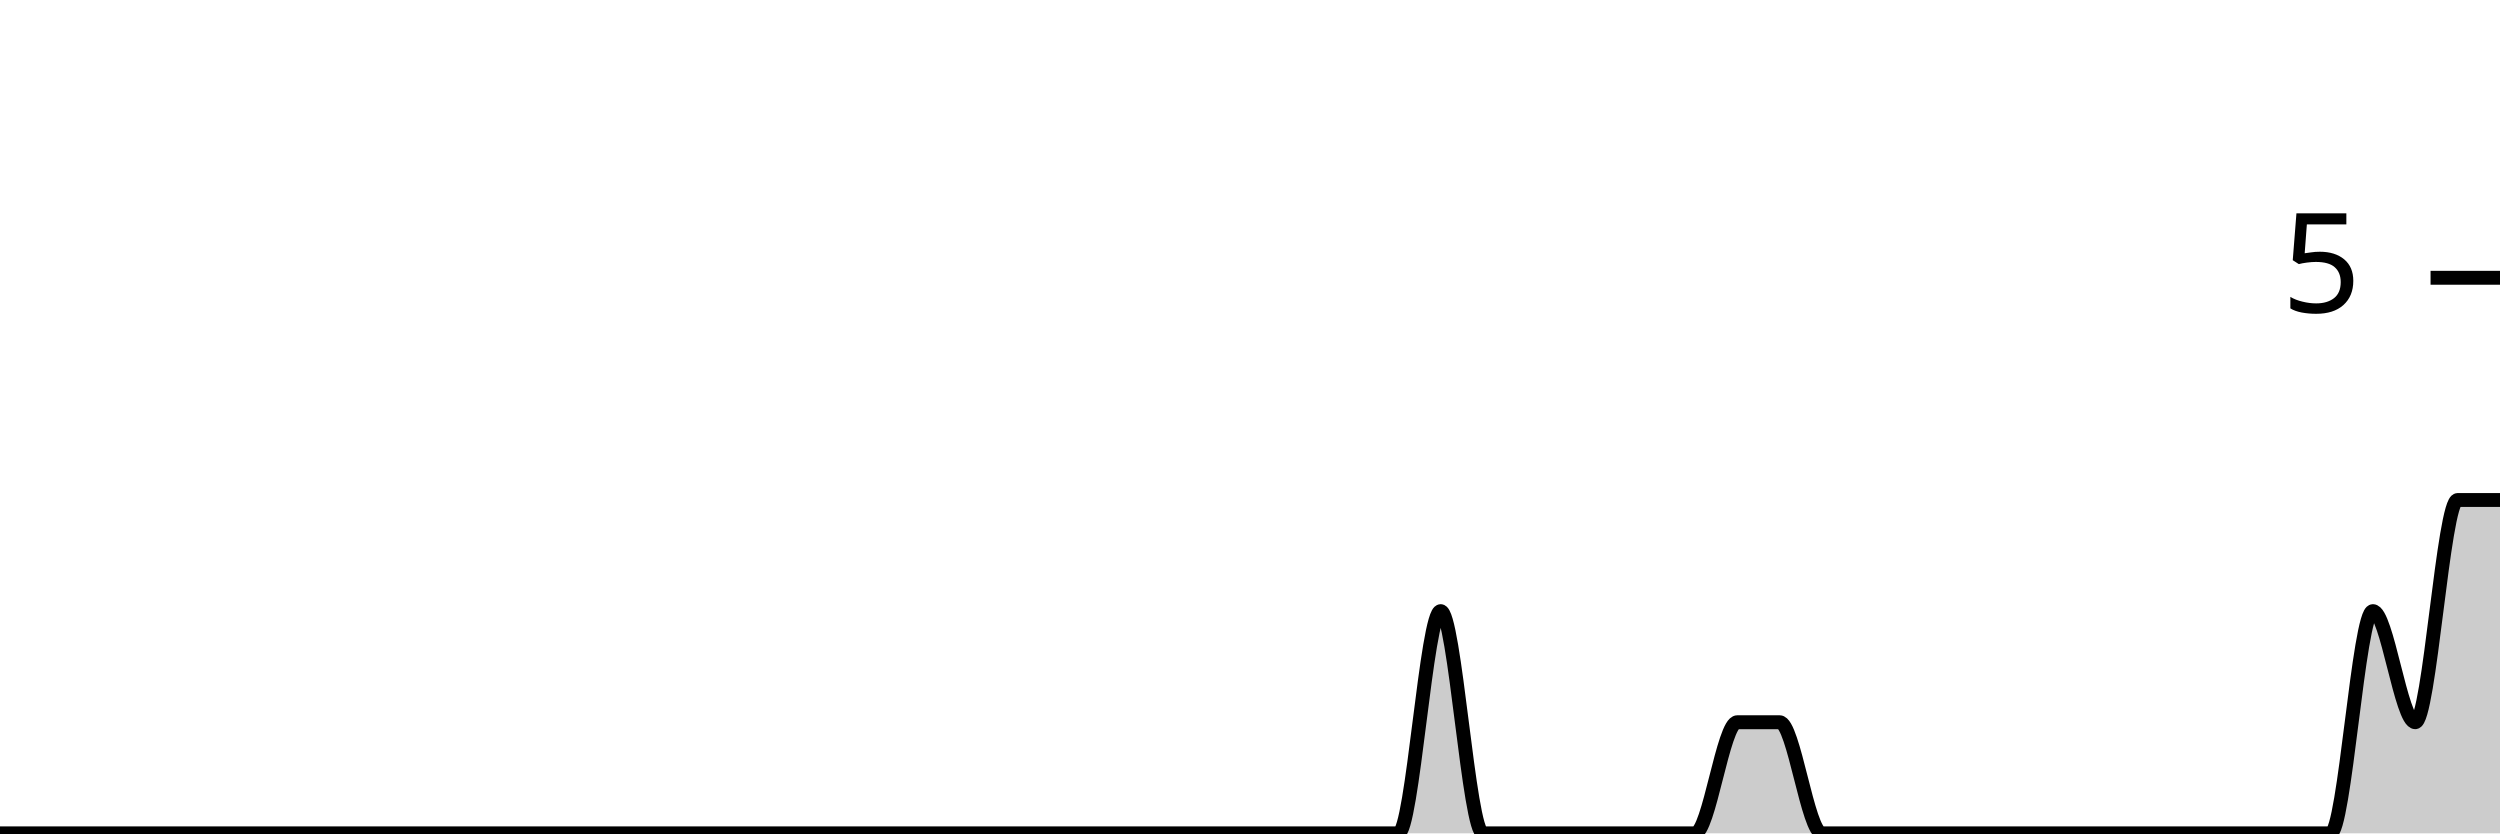
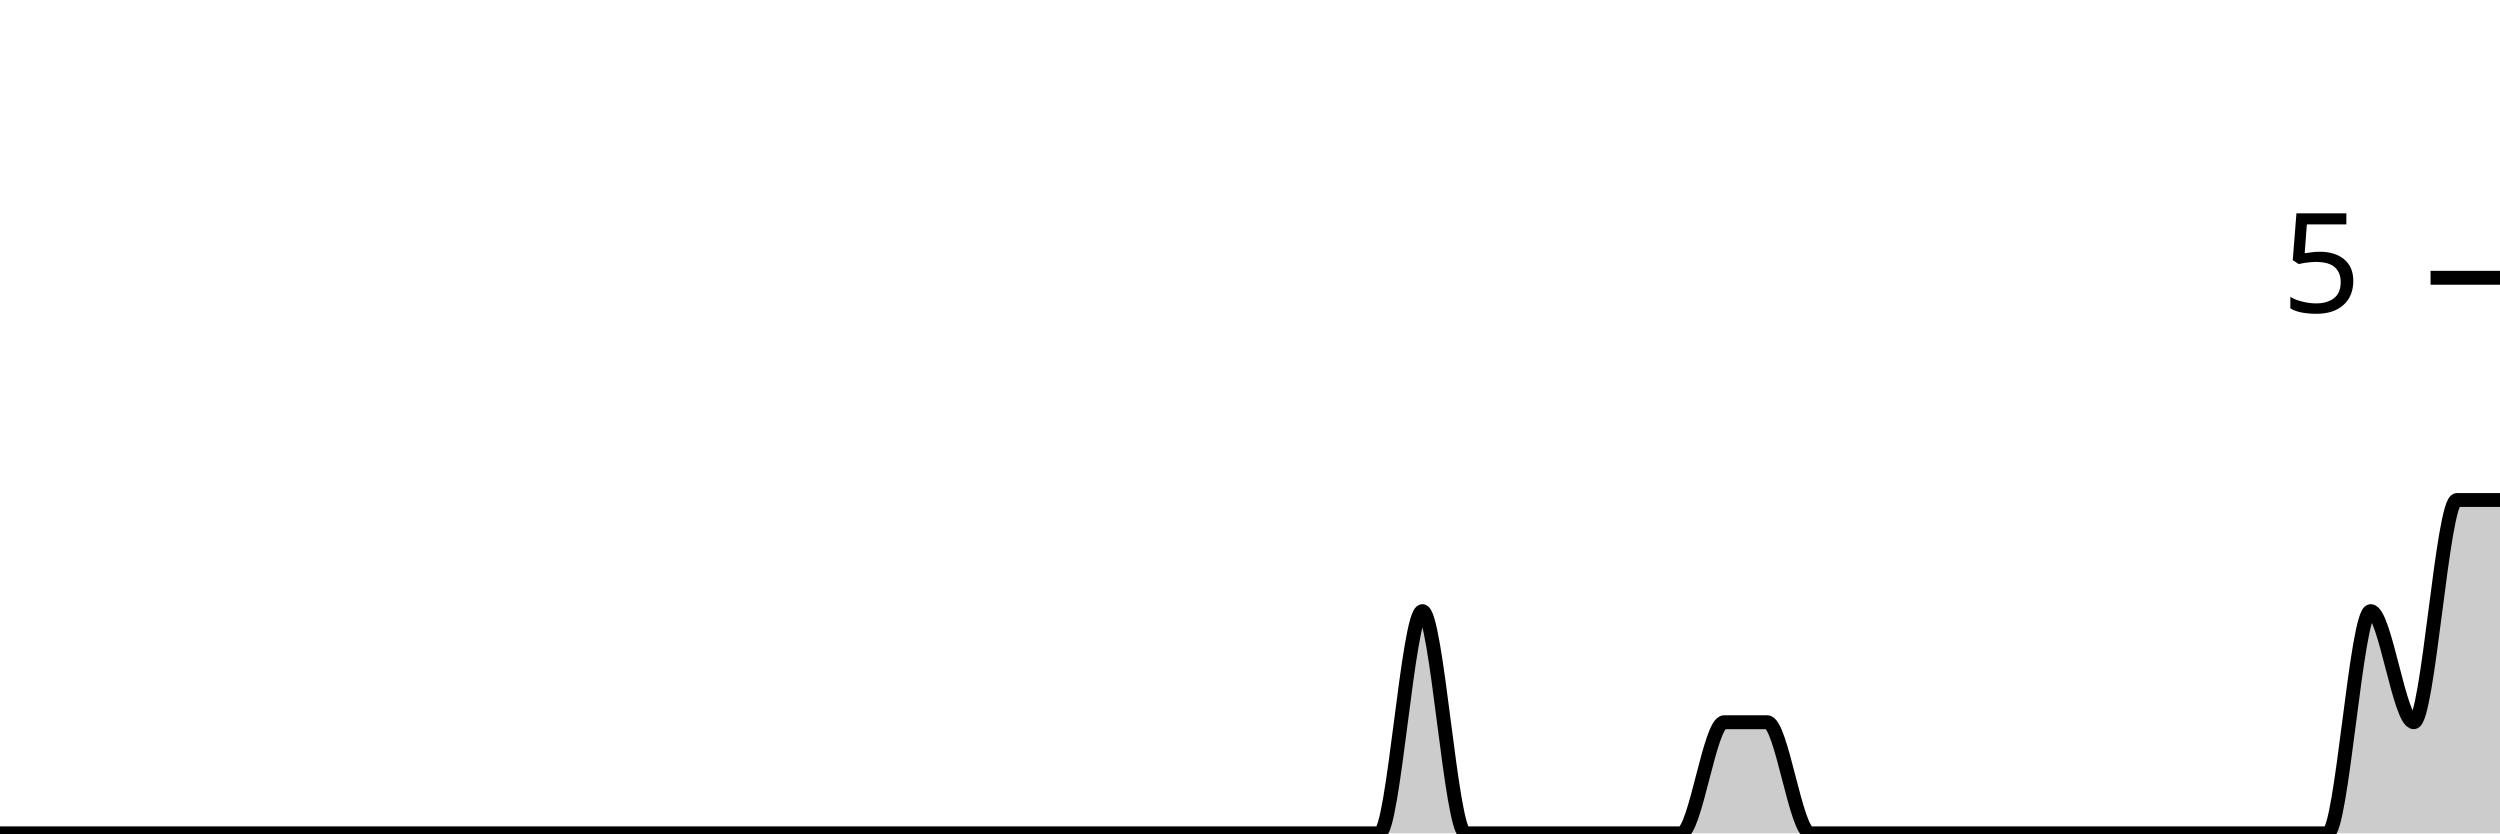
<svg xmlns="http://www.w3.org/2000/svg" viewBox="0 0 180 60">
  <g transform="translate(0,20)">
-     <path class="area" fill="rgba(0, 0, 0, 0.2)" d="M0,40C1.017,40,2.034,40,3.051,40C4.068,40,5.085,40,6.102,40C7.119,40,8.136,40,9.153,40C10.169,40,11.186,40,12.203,40C13.22,40,14.237,40,15.254,40C16.271,40,17.288,40,18.305,40C19.322,40,20.339,40,21.356,40C22.373,40,23.39,40,24.407,40C25.424,40,26.441,40,27.458,40C28.475,40,29.492,40,30.508,40C31.525,40,32.542,40,33.559,40C34.576,40,35.593,40,36.61,40C37.627,40,38.644,40,39.661,40C40.678,40,41.695,40,42.712,40C43.729,40,44.746,40,45.763,40C46.78,40,47.797,40,48.814,40C49.831,40,50.847,40,51.864,40C52.881,40,53.898,40,54.915,40C55.932,40,56.949,40,57.966,40C58.983,40,60,40,61.017,40C62.034,40,63.051,40,64.068,40C65.085,40,66.102,40,67.119,40C68.136,40,69.153,40,70.169,40C71.186,40,72.203,40,73.22,40C74.237,40,75.254,40,76.271,40C77.288,40,78.305,40,79.322,40C80.339,40,81.356,40,82.373,40C83.39,40,84.407,40,85.424,40C86.441,40,87.458,40,88.475,40C89.492,40,90.508,40,91.525,40C92.542,40,93.559,40,94.576,40C95.593,40,96.61,40,97.627,40C98.644,40,99.661,40,100.678,40C101.695,40,102.712,24,103.729,24C104.746,24,105.763,40,106.78,40C107.797,40,108.814,40,109.831,40C110.847,40,111.864,40,112.881,40C113.898,40,114.915,40,115.932,40C116.949,40,117.966,40,118.983,40C120,40,121.017,40,122.034,40C123.051,40,124.068,32,125.085,32C126.102,32,127.119,32,128.136,32C129.153,32,130.169,40,131.186,40C132.203,40,133.22,40,134.237,40C135.254,40,136.271,40,137.288,40C138.305,40,139.322,40,140.339,40C141.356,40,142.373,40,143.39,40C144.407,40,145.424,40,146.441,40C147.458,40,148.475,40,149.492,40C150.508,40,151.525,40,152.542,40C153.559,40,154.576,40,155.593,40C156.61,40,157.627,40,158.644,40C159.661,40,160.678,40,161.695,40C162.712,40,163.729,40,164.746,40C165.763,40,166.78,40,167.797,40C168.814,40,169.831,24,170.847,24C171.864,24,172.881,32,173.898,32C174.915,32,175.932,16,176.949,16C177.966,16,178.983,16,180,16L180,40C178.983,40,177.966,40,176.949,40C175.932,40,174.915,40,173.898,40C172.881,40,171.864,40,170.847,40C169.831,40,168.814,40,167.797,40C166.78,40,165.763,40,164.746,40C163.729,40,162.712,40,161.695,40C160.678,40,159.661,40,158.644,40C157.627,40,156.61,40,155.593,40C154.576,40,153.559,40,152.542,40C151.525,40,150.508,40,149.492,40C148.475,40,147.458,40,146.441,40C145.424,40,144.407,40,143.39,40C142.373,40,141.356,40,140.339,40C139.322,40,138.305,40,137.288,40C136.271,40,135.254,40,134.237,40C133.22,40,132.203,40,131.186,40C130.169,40,129.153,40,128.136,40C127.119,40,126.102,40,125.085,40C124.068,40,123.051,40,122.034,40C121.017,40,120,40,118.983,40C117.966,40,116.949,40,115.932,40C114.915,40,113.898,40,112.881,40C111.864,40,110.847,40,109.831,40C108.814,40,107.797,40,106.78,40C105.763,40,104.746,40,103.729,40C102.712,40,101.695,40,100.678,40C99.661,40,98.644,40,97.627,40C96.61,40,95.593,40,94.576,40C93.559,40,92.542,40,91.525,40C90.508,40,89.492,40,88.475,40C87.458,40,86.441,40,85.424,40C84.407,40,83.39,40,82.373,40C81.356,40,80.339,40,79.322,40C78.305,40,77.288,40,76.271,40C75.254,40,74.237,40,73.22,40C72.203,40,71.186,40,70.169,40C69.153,40,68.136,40,67.119,40C66.102,40,65.085,40,64.068,40C63.051,40,62.034,40,61.017,40C60,40,58.983,40,57.966,40C56.949,40,55.932,40,54.915,40C53.898,40,52.881,40,51.864,40C50.847,40,49.831,40,48.814,40C47.797,40,46.78,40,45.763,40C44.746,40,43.729,40,42.712,40C41.695,40,40.678,40,39.661,40C38.644,40,37.627,40,36.61,40C35.593,40,34.576,40,33.559,40C32.542,40,31.525,40,30.508,40C29.492,40,28.475,40,27.458,40C26.441,40,25.424,40,24.407,40C23.39,40,22.373,40,21.356,40C20.339,40,19.322,40,18.305,40C17.288,40,16.271,40,15.254,40C14.237,40,13.22,40,12.203,40C11.186,40,10.169,40,9.153,40C8.136,40,7.119,40,6.102,40C5.085,40,4.068,40,3.051,40C2.034,40,1.017,40,0,40Z" />
-     <path class="line" stroke="black" fill="none" d="M0,40C1.017,40,2.034,40,3.051,40C4.068,40,5.085,40,6.102,40C7.119,40,8.136,40,9.153,40C10.169,40,11.186,40,12.203,40C13.22,40,14.237,40,15.254,40C16.271,40,17.288,40,18.305,40C19.322,40,20.339,40,21.356,40C22.373,40,23.39,40,24.407,40C25.424,40,26.441,40,27.458,40C28.475,40,29.492,40,30.508,40C31.525,40,32.542,40,33.559,40C34.576,40,35.593,40,36.61,40C37.627,40,38.644,40,39.661,40C40.678,40,41.695,40,42.712,40C43.729,40,44.746,40,45.763,40C46.78,40,47.797,40,48.814,40C49.831,40,50.847,40,51.864,40C52.881,40,53.898,40,54.915,40C55.932,40,56.949,40,57.966,40C58.983,40,60,40,61.017,40C62.034,40,63.051,40,64.068,40C65.085,40,66.102,40,67.119,40C68.136,40,69.153,40,70.169,40C71.186,40,72.203,40,73.22,40C74.237,40,75.254,40,76.271,40C77.288,40,78.305,40,79.322,40C80.339,40,81.356,40,82.373,40C83.39,40,84.407,40,85.424,40C86.441,40,87.458,40,88.475,40C89.492,40,90.508,40,91.525,40C92.542,40,93.559,40,94.576,40C95.593,40,96.61,40,97.627,40C98.644,40,99.661,40,100.678,40C101.695,40,102.712,24,103.729,24C104.746,24,105.763,40,106.78,40C107.797,40,108.814,40,109.831,40C110.847,40,111.864,40,112.881,40C113.898,40,114.915,40,115.932,40C116.949,40,117.966,40,118.983,40C120,40,121.017,40,122.034,40C123.051,40,124.068,32,125.085,32C126.102,32,127.119,32,128.136,32C129.153,32,130.169,40,131.186,40C132.203,40,133.22,40,134.237,40C135.254,40,136.271,40,137.288,40C138.305,40,139.322,40,140.339,40C141.356,40,142.373,40,143.39,40C144.407,40,145.424,40,146.441,40C147.458,40,148.475,40,149.492,40C150.508,40,151.525,40,152.542,40C153.559,40,154.576,40,155.593,40C156.61,40,157.627,40,158.644,40C159.661,40,160.678,40,161.695,40C162.712,40,163.729,40,164.746,40C165.763,40,166.78,40,167.797,40C168.814,40,169.831,24,170.847,24C171.864,24,172.881,32,173.898,32C174.915,32,175.932,16,176.949,16C177.966,16,178.983,16,180,16" />
+     <path class="area" fill="rgba(0, 0, 0, 0.2)" d="M0,40C1.034,40,2.069,40,3.103,40C4.138,40,5.172,40,6.207,40C7.241,40,8.276,40,9.31,40C10.345,40,11.379,40,12.414,40C13.448,40,14.483,40,15.517,40C16.552,40,17.586,40,18.621,40C19.655,40,20.69,40,21.724,40C22.759,40,23.793,40,24.828,40C25.862,40,26.897,40,27.931,40C28.966,40,30,40,31.034,40C32.069,40,33.103,40,34.138,40C35.172,40,36.207,40,37.241,40C38.276,40,39.31,40,40.345,40C41.379,40,42.414,40,43.448,40C44.483,40,45.517,40,46.552,40C47.586,40,48.621,40,49.655,40C50.69,40,51.724,40,52.759,40C53.793,40,54.828,40,55.862,40C56.897,40,57.931,40,58.966,40C60,40,61.034,40,62.069,40C63.103,40,64.138,40,65.172,40C66.207,40,67.241,40,68.276,40C69.31,40,70.345,40,71.379,40C72.414,40,73.448,40,74.483,40C75.517,40,76.552,40,77.586,40C78.621,40,79.655,40,80.69,40C81.724,40,82.759,40,83.793,40C84.828,40,85.862,40,86.897,40C87.931,40,88.966,40,90,40C91.034,40,92.069,40,93.103,40C94.138,40,95.172,40,96.207,40C97.241,40,98.276,40,99.31,40C100.345,40,101.379,24,102.414,24C103.448,24,104.483,40,105.517,40C106.552,40,107.586,40,108.621,40C109.655,40,110.69,40,111.724,40C112.759,40,113.793,40,114.828,40C115.862,40,116.897,40,117.931,40C118.966,40,120,40,121.034,40C122.069,40,123.103,32,124.138,32C125.172,32,126.207,32,127.241,32C128.276,32,129.31,40,130.345,40C131.379,40,132.414,40,133.448,40C134.483,40,135.517,40,136.552,40C137.586,40,138.621,40,139.655,40C140.69,40,141.724,40,142.759,40C143.793,40,144.828,40,145.862,40C146.897,40,147.931,40,148.966,40C150,40,151.034,40,152.069,40C153.103,40,154.138,40,155.172,40C156.207,40,157.241,40,158.276,40C159.31,40,160.345,40,161.379,40C162.414,40,163.448,40,164.483,40C165.517,40,166.552,40,167.586,40C168.621,40,169.655,24,170.69,24C171.724,24,172.759,32,173.793,32C174.828,32,175.862,16,176.897,16C177.931,16,178.966,16,180,16L180,40C178.966,40,177.931,40,176.897,40C175.862,40,174.828,40,173.793,40C172.759,40,171.724,40,170.69,40C169.655,40,168.621,40,167.586,40C166.552,40,165.517,40,164.483,40C163.448,40,162.414,40,161.379,40C160.345,40,159.31,40,158.276,40C157.241,40,156.207,40,155.172,40C154.138,40,153.103,40,152.069,40C151.034,40,150,40,148.966,40C147.931,40,146.897,40,145.862,40C144.828,40,143.793,40,142.759,40C141.724,40,140.69,40,139.655,40C138.621,40,137.586,40,136.552,40C135.517,40,134.483,40,133.448,40C132.414,40,131.379,40,130.345,40C129.31,40,128.276,40,127.241,40C126.207,40,125.172,40,124.138,40C123.103,40,122.069,40,121.034,40C120,40,118.966,40,117.931,40C116.897,40,115.862,40,114.828,40C113.793,40,112.759,40,111.724,40C110.69,40,109.655,40,108.621,40C107.586,40,106.552,40,105.517,40C104.483,40,103.448,40,102.414,40C101.379,40,100.345,40,99.31,40C98.276,40,97.241,40,96.207,40C95.172,40,94.138,40,93.103,40C92.069,40,91.034,40,90,40C88.966,40,87.931,40,86.897,40C85.862,40,84.828,40,83.793,40C82.759,40,81.724,40,80.69,40C79.655,40,78.621,40,77.586,40C76.552,40,75.517,40,74.483,40C73.448,40,72.414,40,71.379,40C70.345,40,69.31,40,68.276,40C67.241,40,66.207,40,65.172,40C64.138,40,63.103,40,62.069,40C61.034,40,60,40,58.966,40C57.931,40,56.897,40,55.862,40C54.828,40,53.793,40,52.759,40C51.724,40,50.69,40,49.655,40C48.621,40,47.586,40,46.552,40C45.517,40,44.483,40,43.448,40C42.414,40,41.379,40,40.345,40C39.31,40,38.276,40,37.241,40C36.207,40,35.172,40,34.138,40C33.103,40,32.069,40,31.034,40C30,40,28.966,40,27.931,40C26.897,40,25.862,40,24.828,40C23.793,40,22.759,40,21.724,40C20.69,40,19.655,40,18.621,40C17.586,40,16.552,40,15.517,40C14.483,40,13.448,40,12.414,40C11.379,40,10.345,40,9.31,40C8.276,40,7.241,40,6.207,40C5.172,40,4.138,40,3.103,40C2.069,40,1.034,40,0,40Z" />
+     <path class="line" stroke="black" fill="none" d="M0,40C1.034,40,2.069,40,3.103,40C4.138,40,5.172,40,6.207,40C7.241,40,8.276,40,9.31,40C10.345,40,11.379,40,12.414,40C13.448,40,14.483,40,15.517,40C16.552,40,17.586,40,18.621,40C19.655,40,20.69,40,21.724,40C22.759,40,23.793,40,24.828,40C25.862,40,26.897,40,27.931,40C28.966,40,30,40,31.034,40C32.069,40,33.103,40,34.138,40C35.172,40,36.207,40,37.241,40C38.276,40,39.31,40,40.345,40C41.379,40,42.414,40,43.448,40C44.483,40,45.517,40,46.552,40C47.586,40,48.621,40,49.655,40C50.69,40,51.724,40,52.759,40C53.793,40,54.828,40,55.862,40C56.897,40,57.931,40,58.966,40C60,40,61.034,40,62.069,40C63.103,40,64.138,40,65.172,40C66.207,40,67.241,40,68.276,40C69.31,40,70.345,40,71.379,40C72.414,40,73.448,40,74.483,40C75.517,40,76.552,40,77.586,40C78.621,40,79.655,40,80.69,40C81.724,40,82.759,40,83.793,40C84.828,40,85.862,40,86.897,40C87.931,40,88.966,40,90,40C91.034,40,92.069,40,93.103,40C94.138,40,95.172,40,96.207,40C97.241,40,98.276,40,99.31,40C100.345,40,101.379,24,102.414,24C103.448,24,104.483,40,105.517,40C106.552,40,107.586,40,108.621,40C109.655,40,110.69,40,111.724,40C112.759,40,113.793,40,114.828,40C115.862,40,116.897,40,117.931,40C118.966,40,120,40,121.034,40C122.069,40,123.103,32,124.138,32C125.172,32,126.207,32,127.241,32C128.276,32,129.31,40,130.345,40C131.379,40,132.414,40,133.448,40C134.483,40,135.517,40,136.552,40C137.586,40,138.621,40,139.655,40C140.69,40,141.724,40,142.759,40C143.793,40,144.828,40,145.862,40C146.897,40,147.931,40,148.966,40C150,40,151.034,40,152.069,40C153.103,40,154.138,40,155.172,40C156.207,40,157.241,40,158.276,40C159.31,40,160.345,40,161.379,40C162.414,40,163.448,40,164.483,40C165.517,40,166.552,40,167.586,40C168.621,40,169.655,24,170.69,24C171.724,24,172.759,32,173.793,32C174.828,32,175.862,16,176.897,16C177.931,16,178.966,16,180,16" />
    <path class="axis-ceiling" stroke-width="1" stroke="black" fill="none" d="M175,0L180,0" />
    <text class="axis-ceiling-label" font-family="sans-serif" text-anchor="end" font-size="10px" x="170" y="2.5">5</text>
  </g>
</svg>
